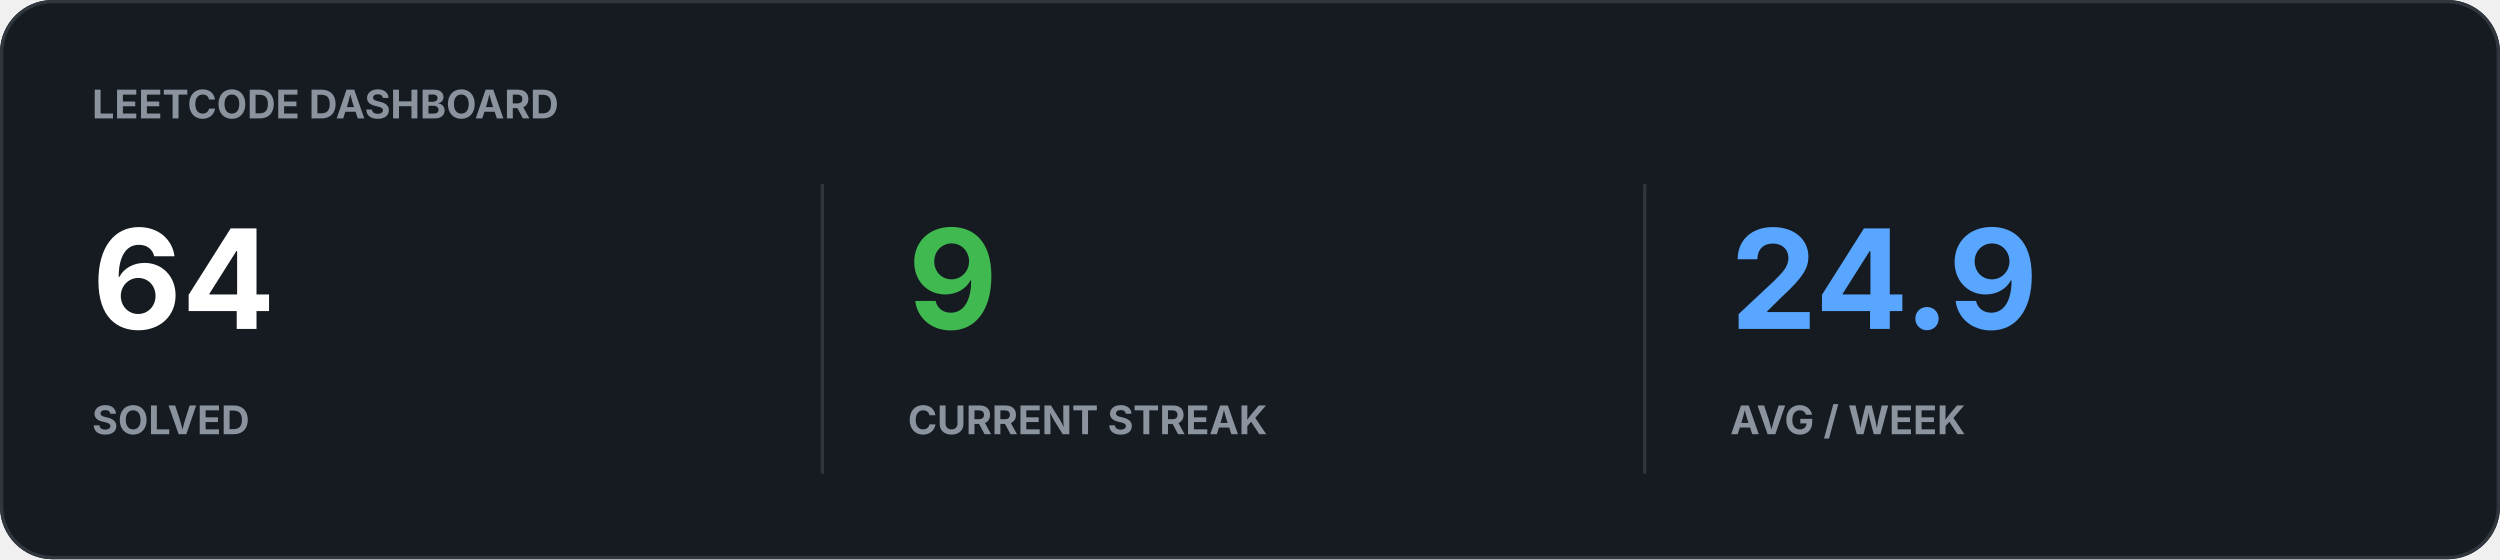
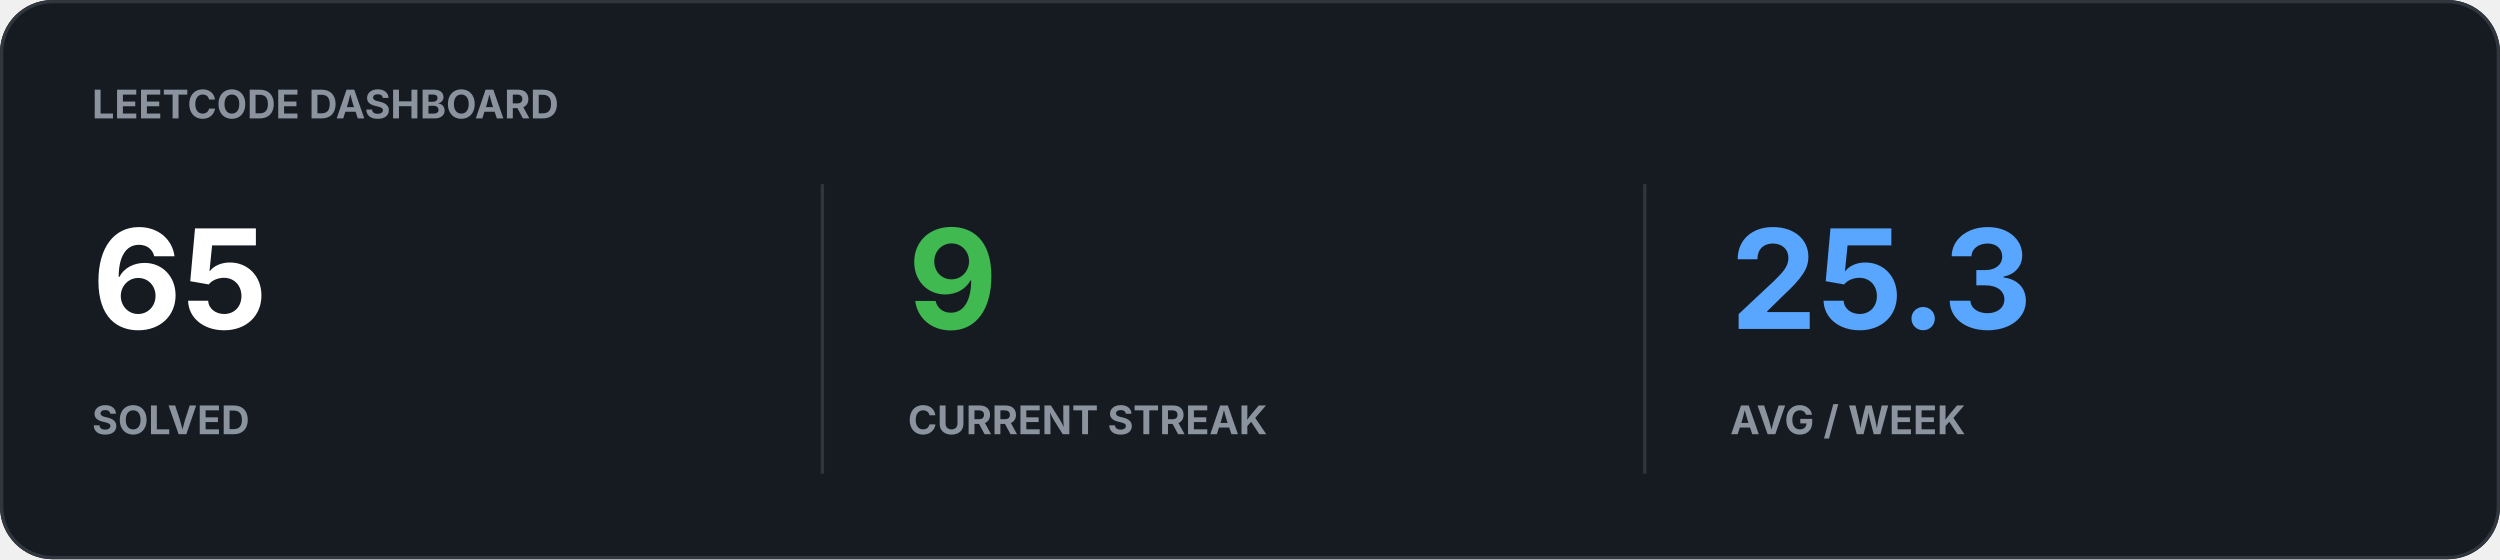
<svg xmlns="http://www.w3.org/2000/svg" width="760" height="170" viewBox="0 0 760 170">
  <rect width="100%" height="100%" rx="16" fill="#161B22" />
  <rect x="0.5" y="0.5" width="759" height="169" rx="15.5" fill="none" stroke="#30363D" />
  <text x="28" y="36" fill="#8B949E" font-family="-apple-system,BlinkMacSystemFont,Segoe UI,sans-serif" font-size="12" font-weight="700">LEETCODE DASHBOARD</text>
-   <text x="28" y="100" fill="#FFFFFF" font-family="-apple-system,BlinkMacSystemFont,Segoe UI,sans-serif" font-size="42" font-weight="700">64</text>
+   <text x="28" y="100" fill="#FFFFFF" font-family="-apple-system,BlinkMacSystemFont,Segoe UI,sans-serif" font-size="42" font-weight="700">65</text>
  <text x="28" y="132" fill="#8B949E" font-family="-apple-system,BlinkMacSystemFont,Segoe UI,sans-serif" font-size="12" font-weight="700">SOLVED</text>
  <text x="276" y="100" fill="#3FB950" font-family="-apple-system,BlinkMacSystemFont,Segoe UI,sans-serif" font-size="42" font-weight="700">9</text>
  <text x="276" y="132" fill="#8B949E" font-family="-apple-system,BlinkMacSystemFont,Segoe UI,sans-serif" font-size="12" font-weight="700">CURRENT STREAK</text>
-   <text x="526" y="100" fill="#58A6FF" font-family="-apple-system,BlinkMacSystemFont,Segoe UI,sans-serif" font-size="42" font-weight="700">24.9</text>
+   <text x="526" y="100" fill="#58A6FF" font-family="-apple-system,BlinkMacSystemFont,Segoe UI,sans-serif" font-size="42" font-weight="700">25.3</text>
  <text x="526" y="132" fill="#8B949E" font-family="-apple-system,BlinkMacSystemFont,Segoe UI,sans-serif" font-size="12" font-weight="700">AVG / WEEK</text>
  <path d="M250 56v88M500 56v88" stroke="#30363D" />
</svg>
